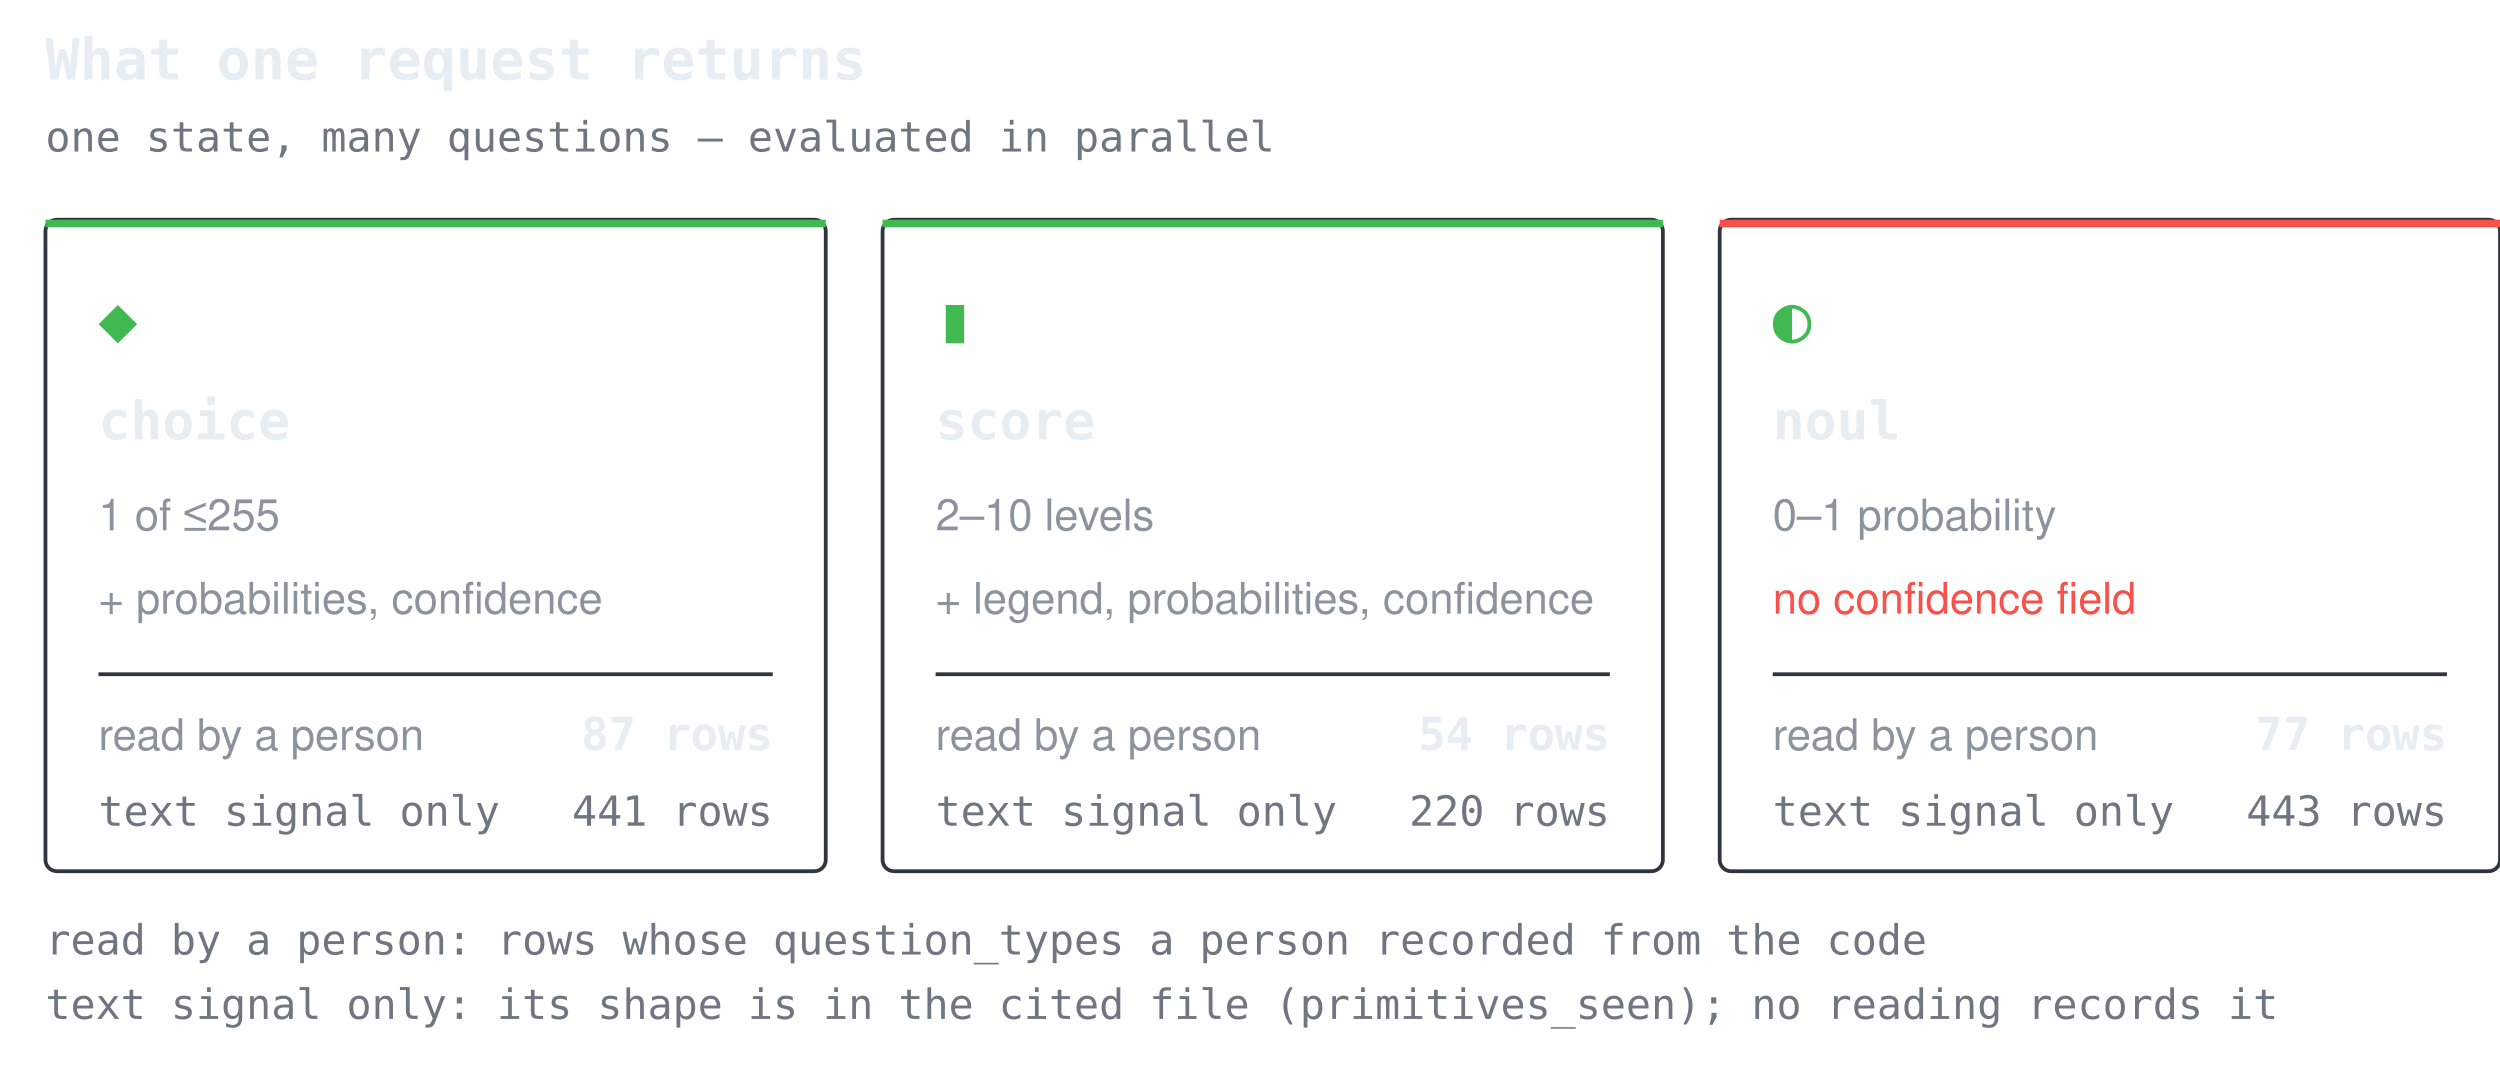
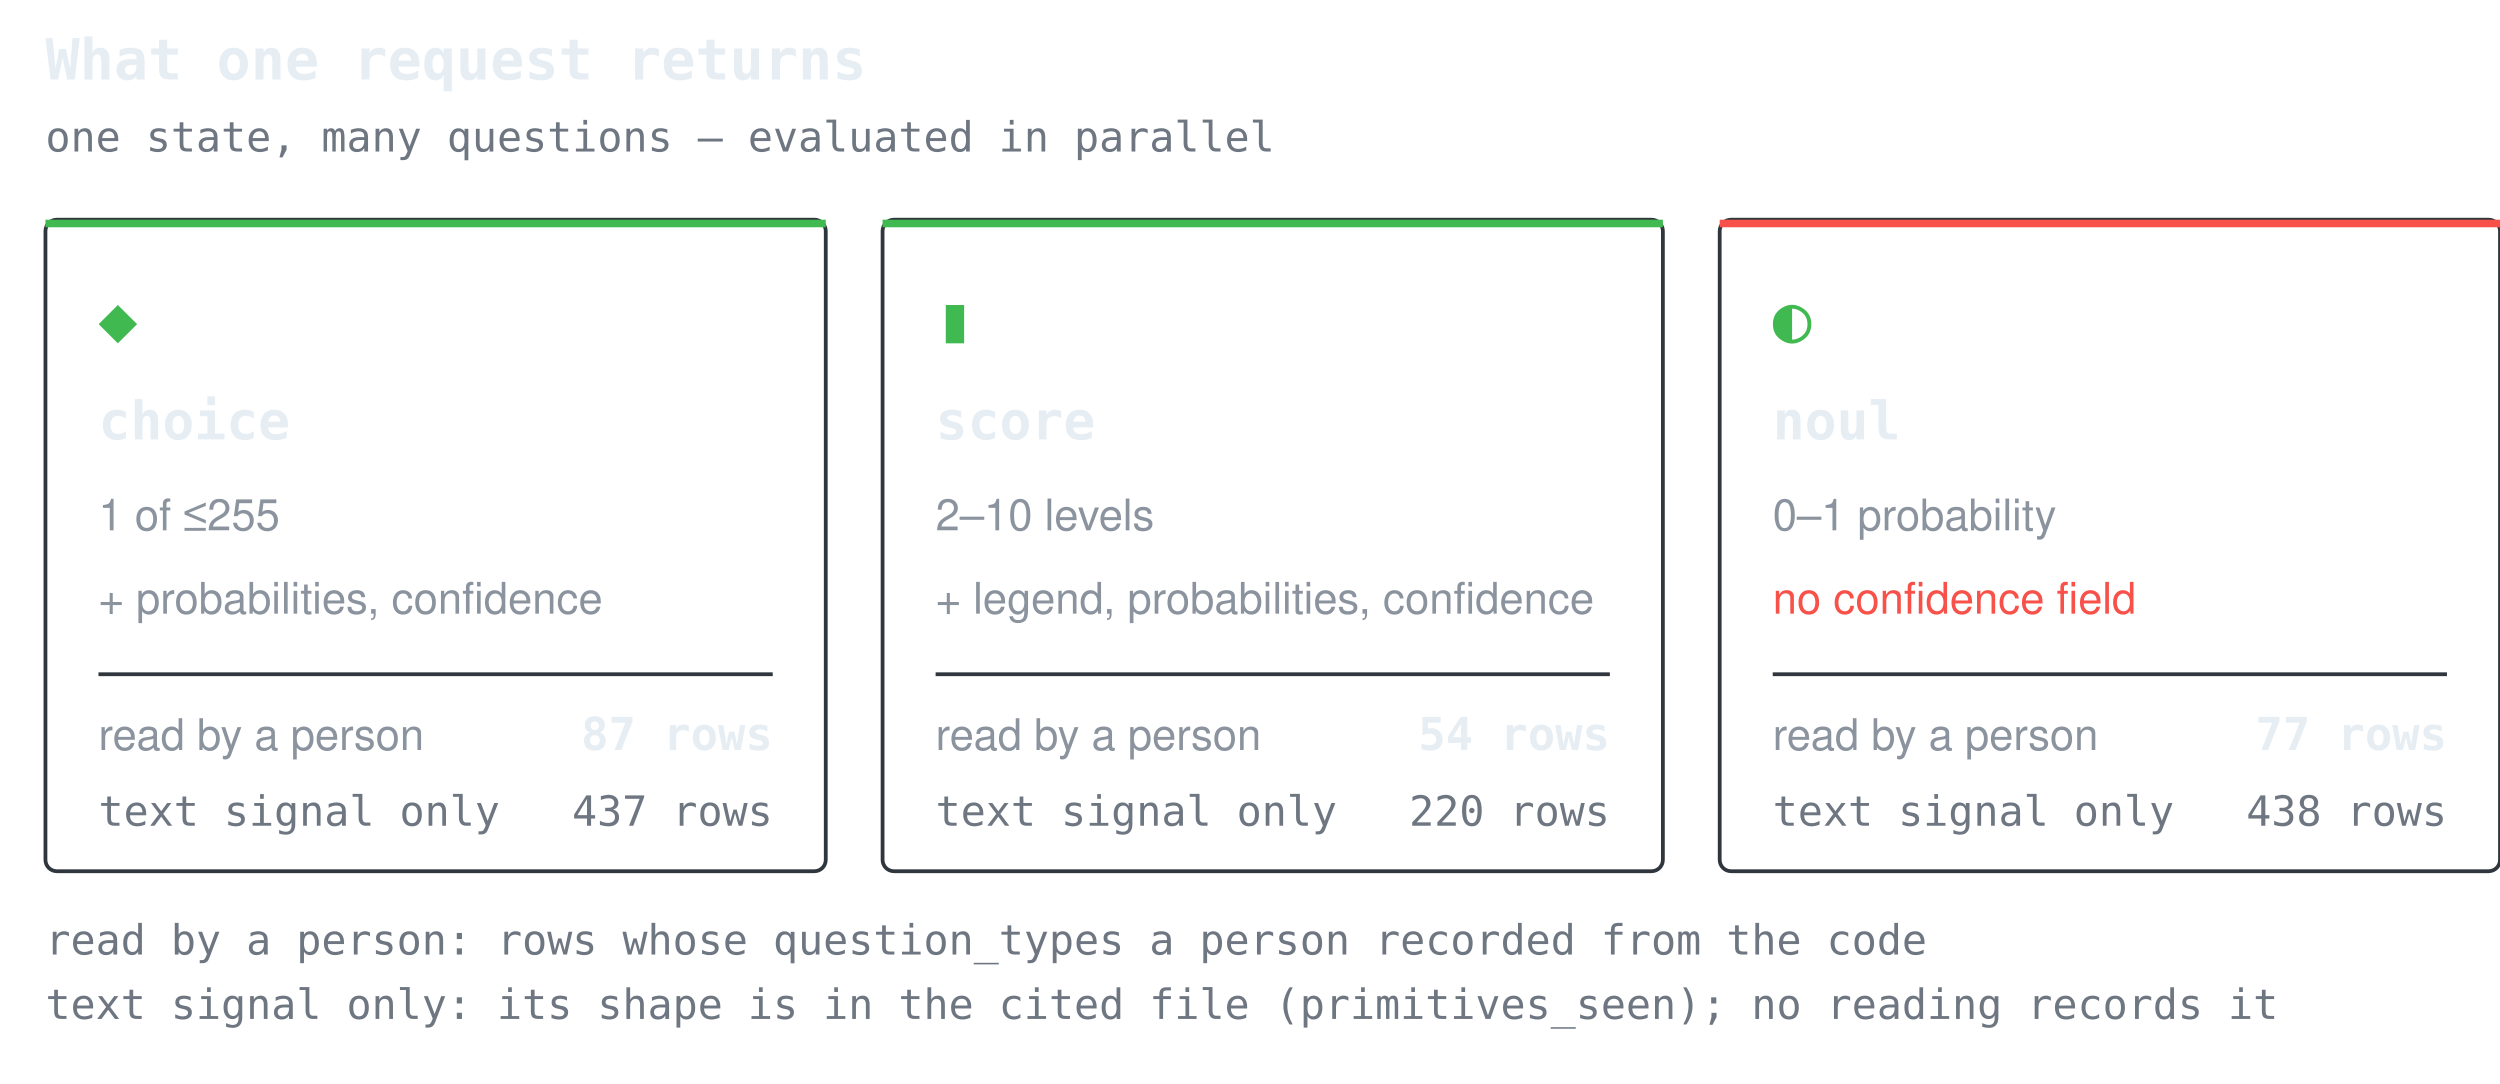
<svg xmlns="http://www.w3.org/2000/svg" width="660" height="286" viewBox="0 0 660 286" role="img" aria-label="What one request returns">
  <style>.t{font:600 15px ui-monospace,SFMono-Regular,'SF Mono',Menlo,Consolas,monospace;fill:#e6edf3}.g{font:17px ui-monospace,SFMono-Regular,'SF Mono',Menlo,Consolas,monospace;fill:#3fb950}.n{font:600 14px ui-monospace,SFMono-Regular,'SF Mono',Menlo,Consolas,monospace;fill:#e6edf3}.d{font:11.5px -apple-system,BlinkMacSystemFont,'Segoe UI',Helvetica,Arial,sans-serif;fill:#8b949e}.w{font:11.5px -apple-system,BlinkMacSystemFont,'Segoe UI',Helvetica,Arial,sans-serif;fill:#f85149}.k{font:11px ui-monospace,SFMono-Regular,'SF Mono',Menlo,Consolas,monospace;fill:#6e7681}.c{font:600 12px ui-monospace,SFMono-Regular,'SF Mono',Menlo,Consolas,monospace;fill:#e6edf3}</style>
  <text x="12" y="21" class="t">What one request returns</text>
  <text x="12" y="40" class="k">one state, many questions — evaluated in parallel</text>
  <rect x="12" y="58" width="206" height="172" rx="3" fill="none" stroke="#30363d" />
  <rect x="12" y="58" width="206" height="2" fill="#3fb950" />
  <text x="26" y="90" class="g">◆</text>
  <text x="26" y="116" class="n">choice</text>
  <text x="26" y="140" class="d">1 of ≤255</text>
  <text x="26" y="162" class="d">+ probabilities, confidence</text>
  <line x1="26" y1="178" x2="204" y2="178" stroke="#30363d" stroke-width="1" />
  <text x="26" y="198" class="d">read by a person</text>
  <text x="204" y="198" class="c" text-anchor="end">87 rows</text>
  <text x="26" y="218" class="k">text signal only</text>
-   <text x="204" y="218" class="k" text-anchor="end">441 rows</text>
+   <text x="204" y="218" class="k" text-anchor="end">437 rows</text>
  <rect x="233" y="58" width="206" height="172" rx="3" fill="none" stroke="#30363d" />
  <rect x="233" y="58" width="206" height="2" fill="#3fb950" />
  <text x="247" y="90" class="g">▮</text>
  <text x="247" y="116" class="n">score</text>
  <text x="247" y="140" class="d">2–10 levels</text>
  <text x="247" y="162" class="d">+ legend, probabilities, confidence</text>
  <line x1="247" y1="178" x2="425" y2="178" stroke="#30363d" stroke-width="1" />
  <text x="247" y="198" class="d">read by a person</text>
  <text x="425" y="198" class="c" text-anchor="end">54 rows</text>
  <text x="247" y="218" class="k">text signal only</text>
  <text x="425" y="218" class="k" text-anchor="end">220 rows</text>
  <rect x="454" y="58" width="206" height="172" rx="3" fill="none" stroke="#30363d" />
  <rect x="454" y="58" width="206" height="2" fill="#f85149" />
  <text x="468" y="90" class="g">◐</text>
  <text x="468" y="116" class="n">noul</text>
  <text x="468" y="140" class="d">0–1 probability</text>
  <text x="468" y="162" class="w">no confidence field</text>
  <line x1="468" y1="178" x2="646" y2="178" stroke="#30363d" stroke-width="1" />
  <text x="468" y="198" class="d">read by a person</text>
  <text x="646" y="198" class="c" text-anchor="end">77 rows</text>
  <text x="468" y="218" class="k">text signal only</text>
-   <text x="646" y="218" class="k" text-anchor="end">443 rows</text>
+   <text x="646" y="218" class="k" text-anchor="end">438 rows</text>
  <text x="12" y="252" class="k">read by a person: rows whose question_types a person recorded from the code</text>
  <text x="12" y="269" class="k">text signal only: its shape is in the cited file (primitives_seen); no reading records it</text>
</svg>
